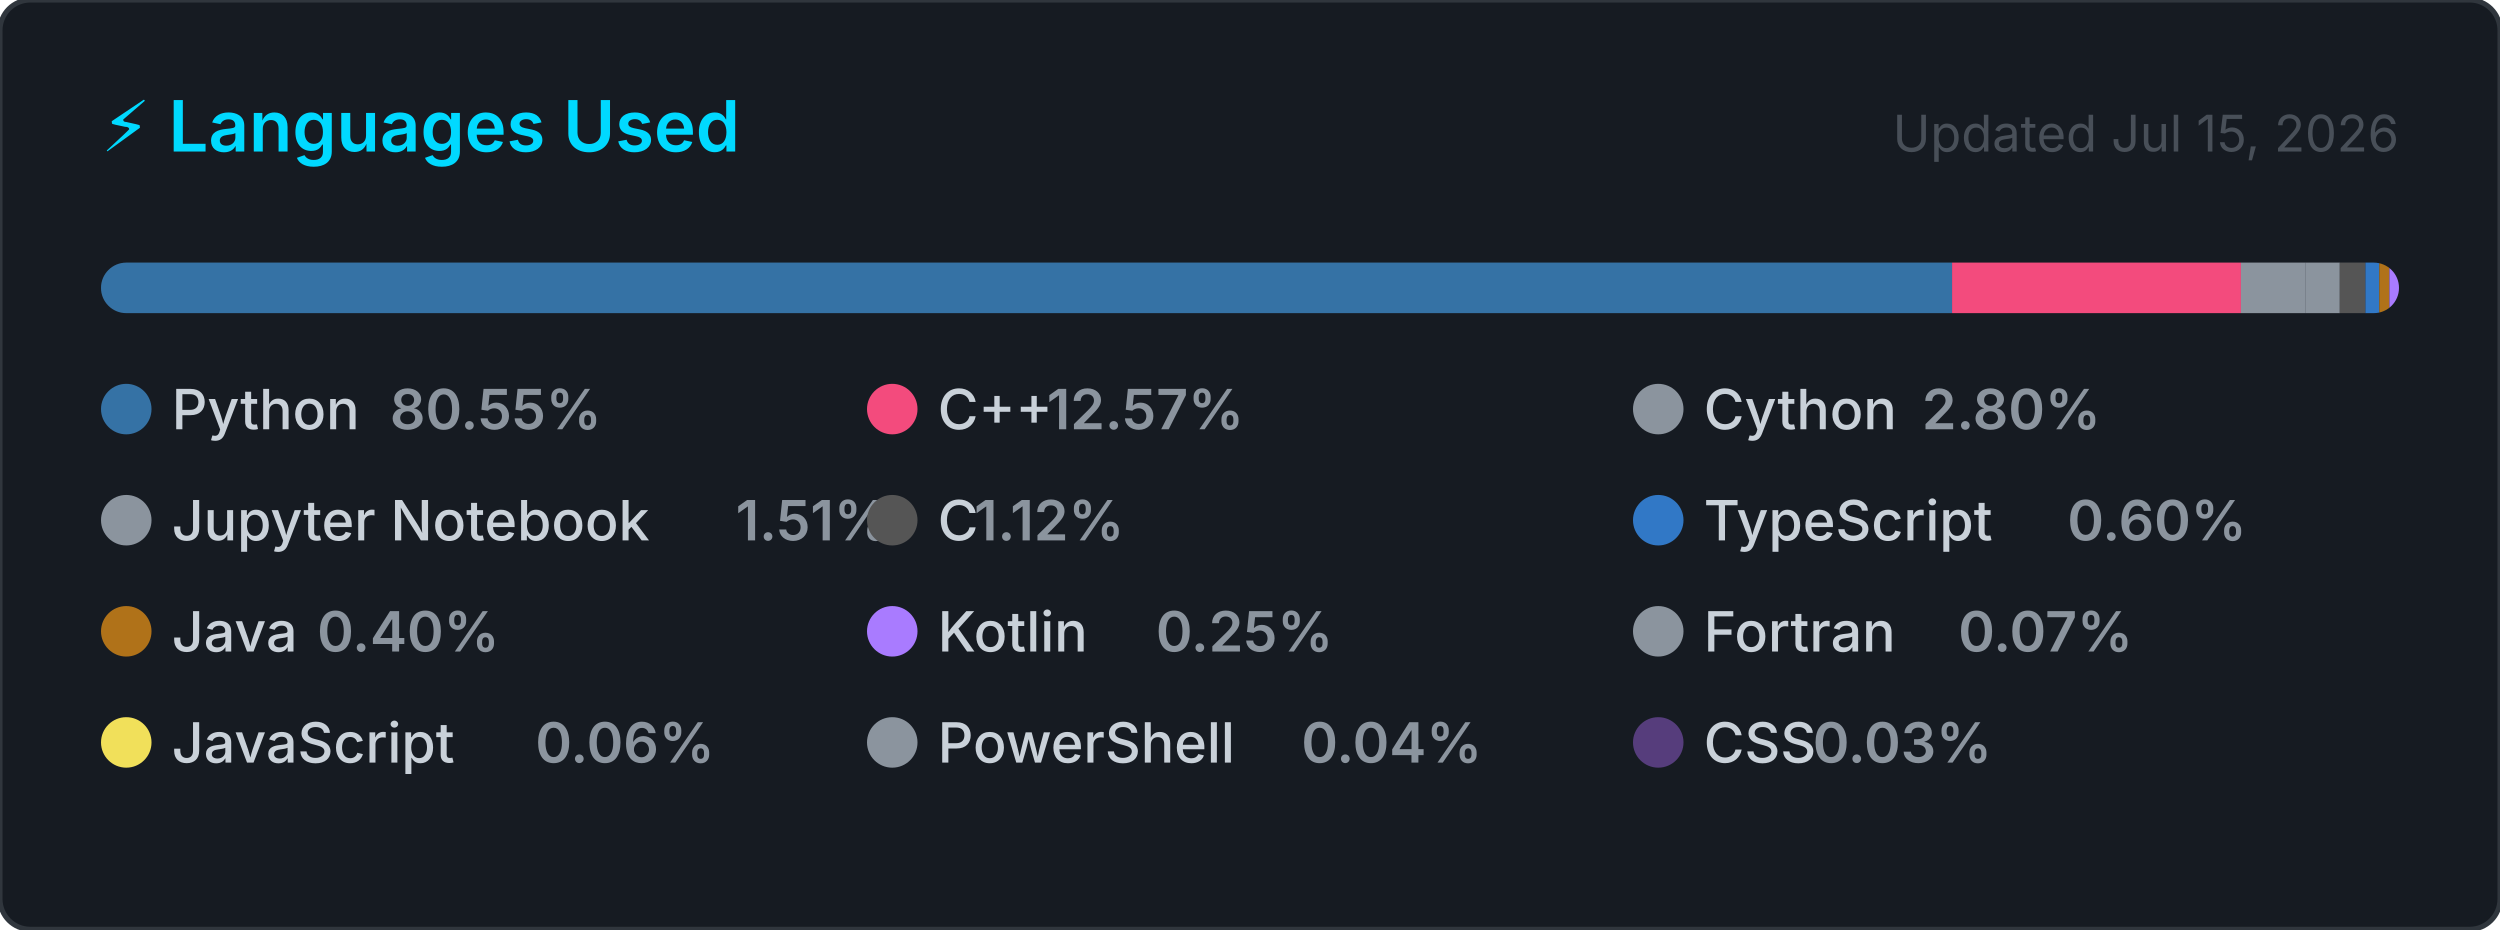
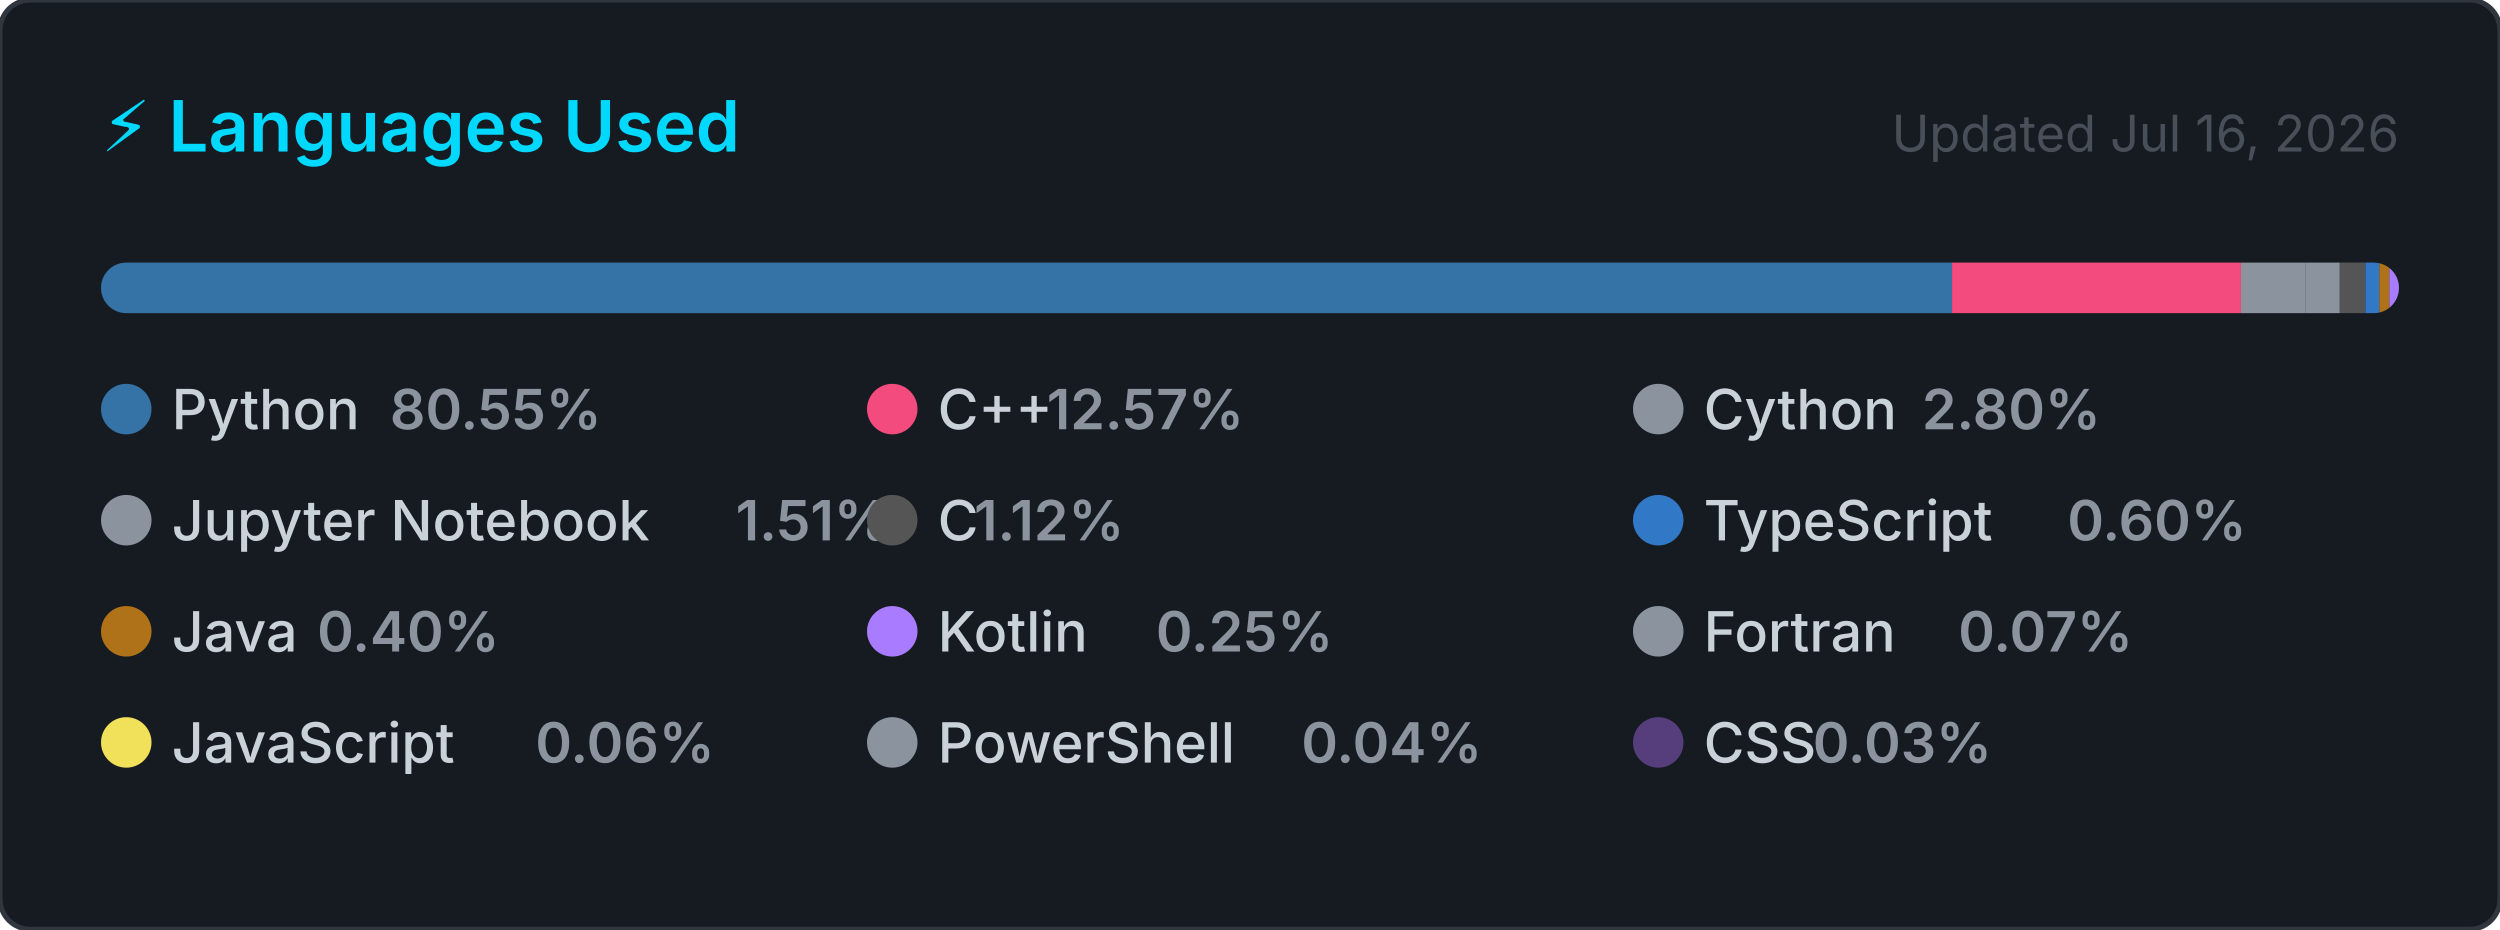
<svg xmlns="http://www.w3.org/2000/svg" width="495" height="184" viewBox="0 0 495 184" role="img" aria-label="Top programming languages for Claudia-Rocha-H">
  <style>
    .card      { fill: #161b22; stroke: #30363d; stroke-width: 1; }
    .title     { font: 600 14px -apple-system, BlinkMacSystemFont, 'Segoe UI', sans-serif; fill: #00D9FF; }
    .updated   { font: 400 10px -apple-system, BlinkMacSystemFont, 'Segoe UI', sans-serif; fill: #484f58; }
    .lang-name { font: 500 11px -apple-system, BlinkMacSystemFont, 'Segoe UI', sans-serif; fill: #c9d1d9; }
    .lang-pct  { font: 600 11px -apple-system, BlinkMacSystemFont, 'Segoe UI', sans-serif; fill: #8b949e; }
  </style>
  <defs>
    <clipPath id="bar-clip">
      <rect x="20" y="52" width="455" height="10" rx="5" />
    </clipPath>
  </defs>
  <rect width="495" height="184" rx="6" ry="6" class="card" />
  <text x="20" y="30" class="title">⚡ Languages Used</text>
-   <text x="475" y="30" class="updated" text-anchor="end">Updated Jul 15, 2026</text>
+   <text x="475" y="30" class="updated" text-anchor="end">Updated Jul 16, 2026</text>
  <rect x="20" y="52" width="455" height="10" rx="5" fill="#21262d" />
  <g clip-path="url(#bar-clip)">
    <rect x="20.00" y="52" width="366.51" height="10" fill="#3572A5" />
    <rect x="386.51" y="52" width="57.20" height="10" fill="#f34b7d" />
    <rect x="443.71" y="52" width="12.72" height="10" fill="#8b949e" />
    <rect x="456.43" y="52" width="6.85" height="10" fill="#8b949e" />
    <rect x="463.28" y="52" width="5.08" height="10" fill="#555555" />
    <rect x="468.36" y="52" width="2.74" height="10" fill="#3178c6" />
    <rect x="471.10" y="52" width="2.00" height="10" fill="#b07219" />
    <rect x="473.10" y="52" width="2.00" height="10" fill="#A97BFF" />
    <rect x="475.10" y="52" width="2.00" height="10" fill="#8b949e" />
    <rect x="477.10" y="52" width="2.00" height="10" fill="#f1e05a" />
    <rect x="479.10" y="52" width="2.00" height="10" fill="#8b949e" />
    <rect x="481.10" y="52" width="2.00" height="10" fill="#563d7c" />
  </g>
  <g transform="translate(20, 76)">
    <circle cx="5" cy="5" r="5" fill="#3572A5" />
    <text x="14" y="9" class="lang-name">Python</text>
    <text x="14" y="9" class="lang-pct" dx="43.2">80.55%</text>
  </g>
  <g transform="translate(171.6667, 76)">
    <circle cx="5" cy="5" r="5" fill="#f34b7d" />
    <text x="14" y="9" class="lang-name">C++</text>
    <text x="14" y="9" class="lang-pct" dx="21.6">12.57%</text>
  </g>
  <g transform="translate(323.3333, 76)">
    <circle cx="5" cy="5" r="5" fill="#8b949e" />
    <text x="14" y="9" class="lang-name">Cython</text>
    <text x="14" y="9" class="lang-pct" dx="43.2">2.80%</text>
  </g>
  <g transform="translate(20, 98)">
    <circle cx="5" cy="5" r="5" fill="#8b949e" />
    <text x="14" y="9" class="lang-name">Jupyter Notebook</text>
    <text x="14" y="9" class="lang-pct" dx="111.667">1.51%</text>
  </g>
  <g transform="translate(171.6667, 98)">
    <circle cx="5" cy="5" r="5" fill="#555555" />
    <text x="14" y="9" class="lang-name">C</text>
    <text x="14" y="9" class="lang-pct" dx="7.2">1.12%</text>
  </g>
  <g transform="translate(323.3333, 98)">
    <circle cx="5" cy="5" r="5" fill="#3178c6" />
    <text x="14" y="9" class="lang-name">TypeScript</text>
    <text x="14" y="9" class="lang-pct" dx="72">0.60%</text>
  </g>
  <g transform="translate(20, 120)">
    <circle cx="5" cy="5" r="5" fill="#b07219" />
    <text x="14" y="9" class="lang-name">Java</text>
    <text x="14" y="9" class="lang-pct" dx="28.8">0.40%</text>
  </g>
  <g transform="translate(171.6667, 120)">
    <circle cx="5" cy="5" r="5" fill="#A97BFF" />
    <text x="14" y="9" class="lang-name">Kotlin</text>
    <text x="14" y="9" class="lang-pct" dx="43.2">0.25%</text>
  </g>
  <g transform="translate(323.3333, 120)">
    <circle cx="5" cy="5" r="5" fill="#8b949e" />
    <text x="14" y="9" class="lang-name">Fortran</text>
    <text x="14" y="9" class="lang-pct" dx="50.4">0.07%</text>
  </g>
  <g transform="translate(20, 142)">
    <circle cx="5" cy="5" r="5" fill="#f1e05a" />
    <text x="14" y="9" class="lang-name">JavaScript</text>
    <text x="14" y="9" class="lang-pct" dx="72">0.06%</text>
  </g>
  <g transform="translate(171.6667, 142)">
    <circle cx="5" cy="5" r="5" fill="#8b949e" />
    <text x="14" y="9" class="lang-name">PowerShell</text>
    <text x="14" y="9" class="lang-pct" dx="72">0.04%</text>
  </g>
  <g transform="translate(323.3333, 142)">
    <circle cx="5" cy="5" r="5" fill="#563d7c" />
    <text x="14" y="9" class="lang-name">CSS</text>
    <text x="14" y="9" class="lang-pct" dx="21.6">0.03%</text>
  </g>
</svg>
